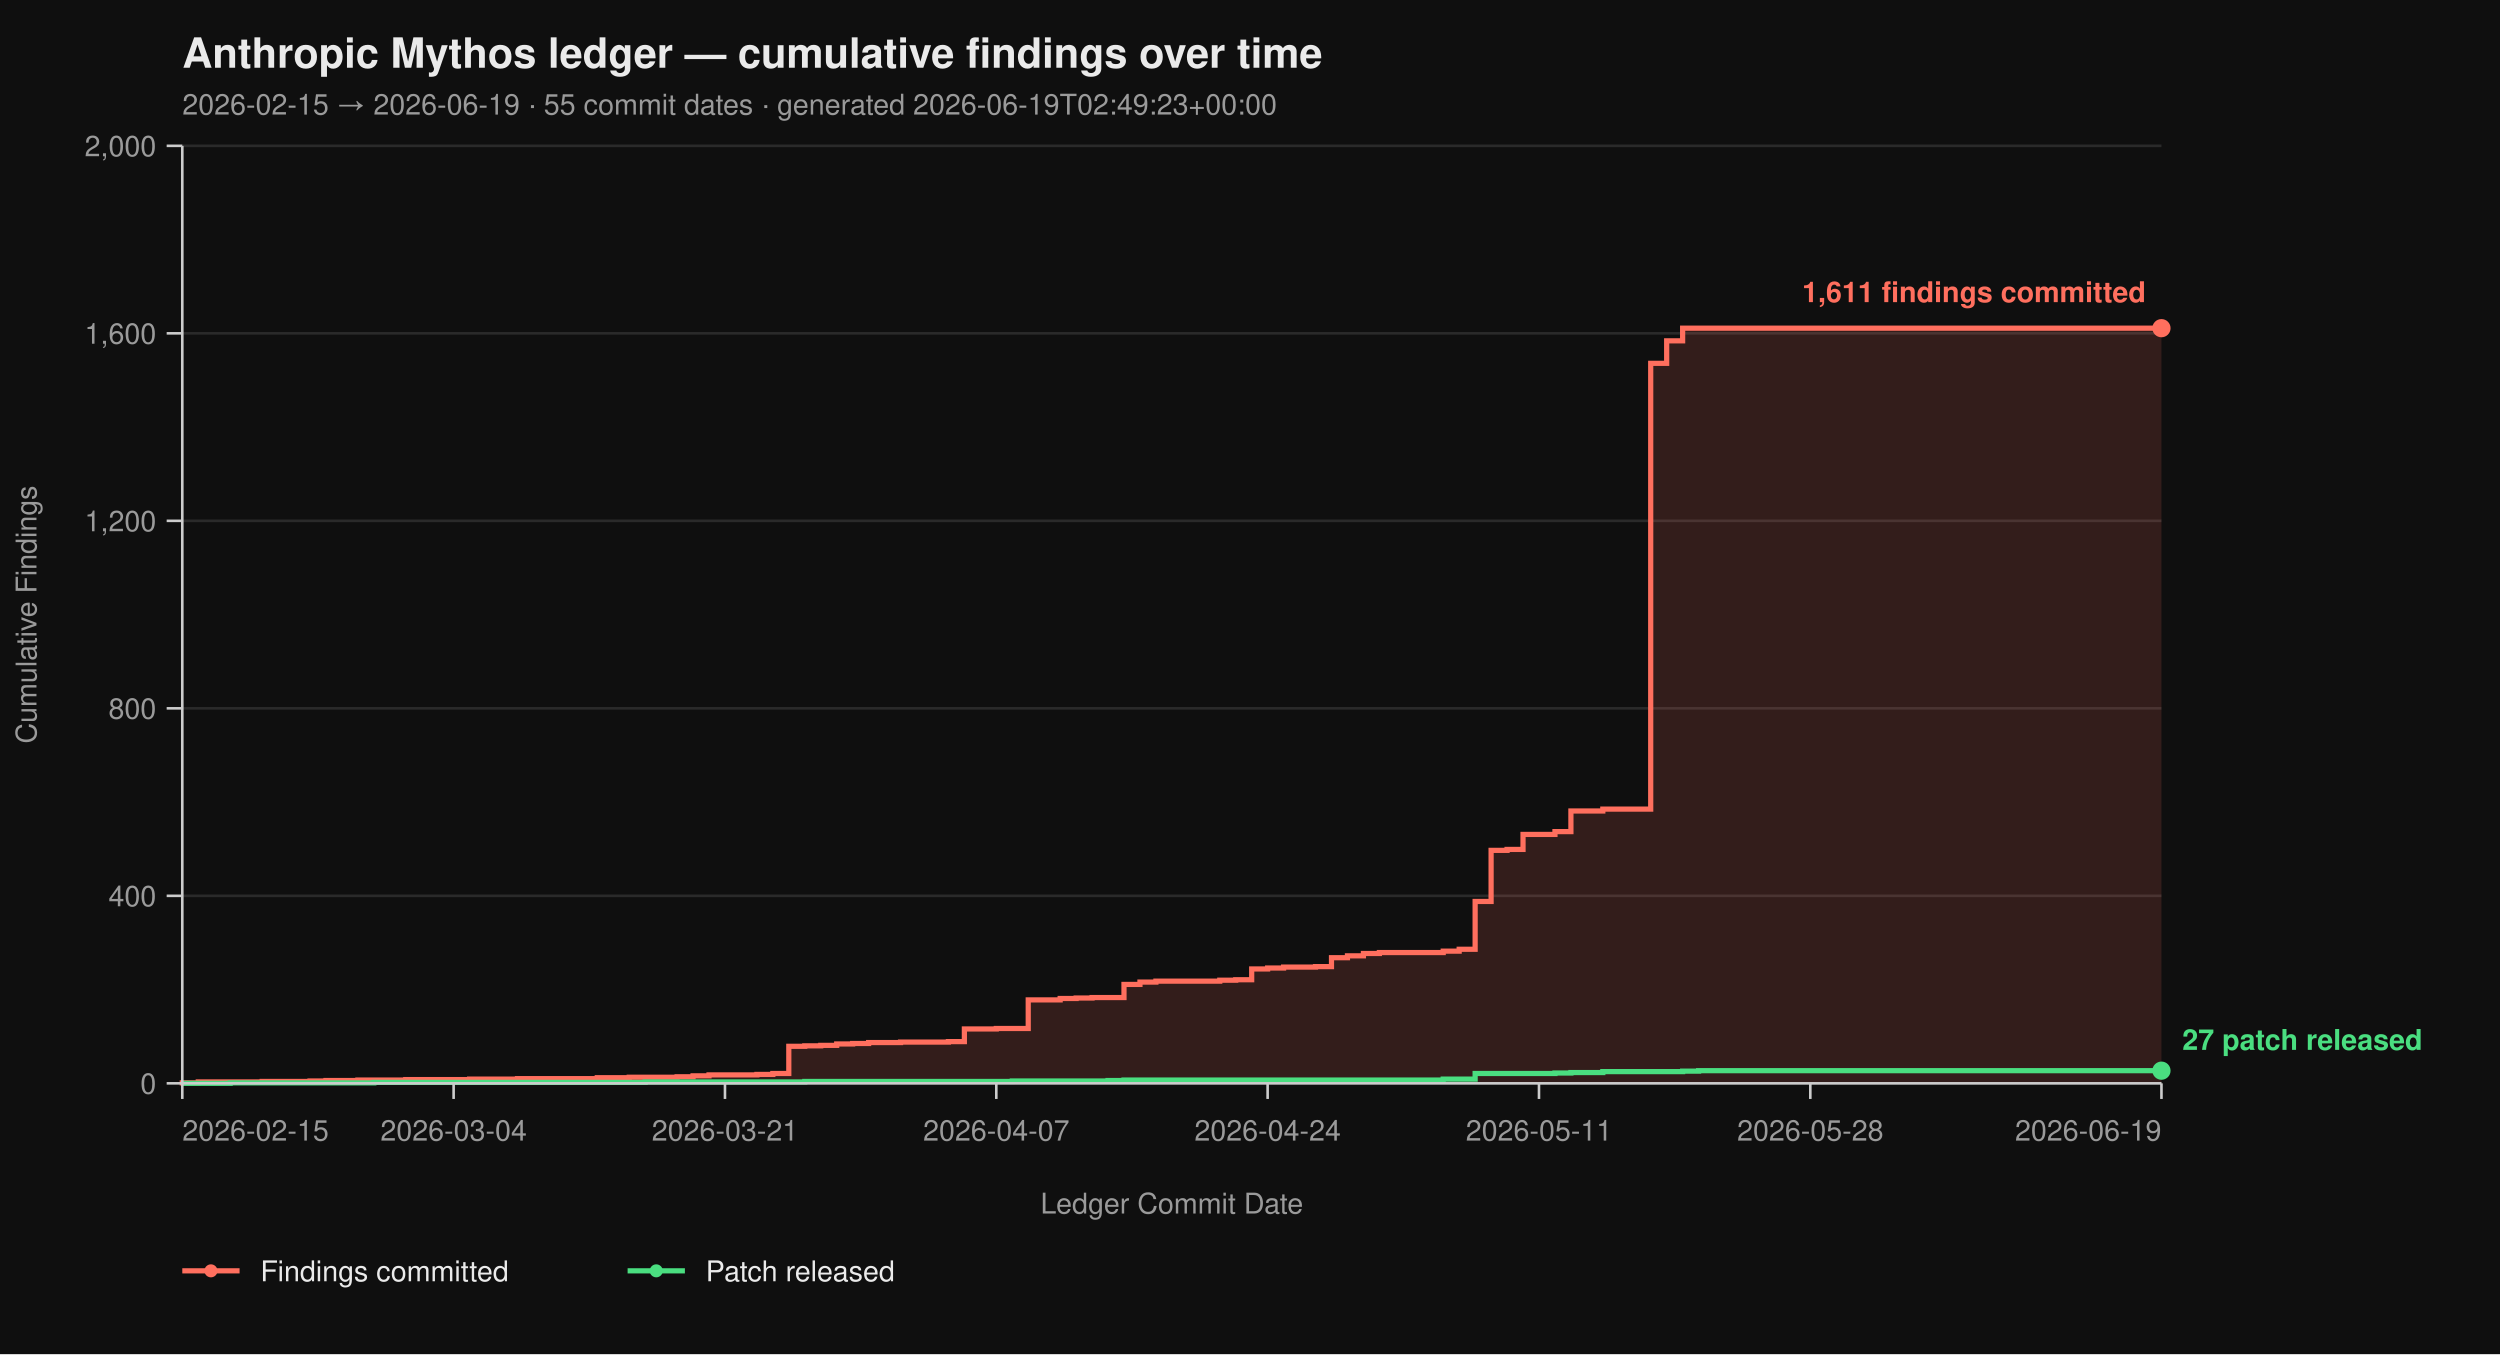
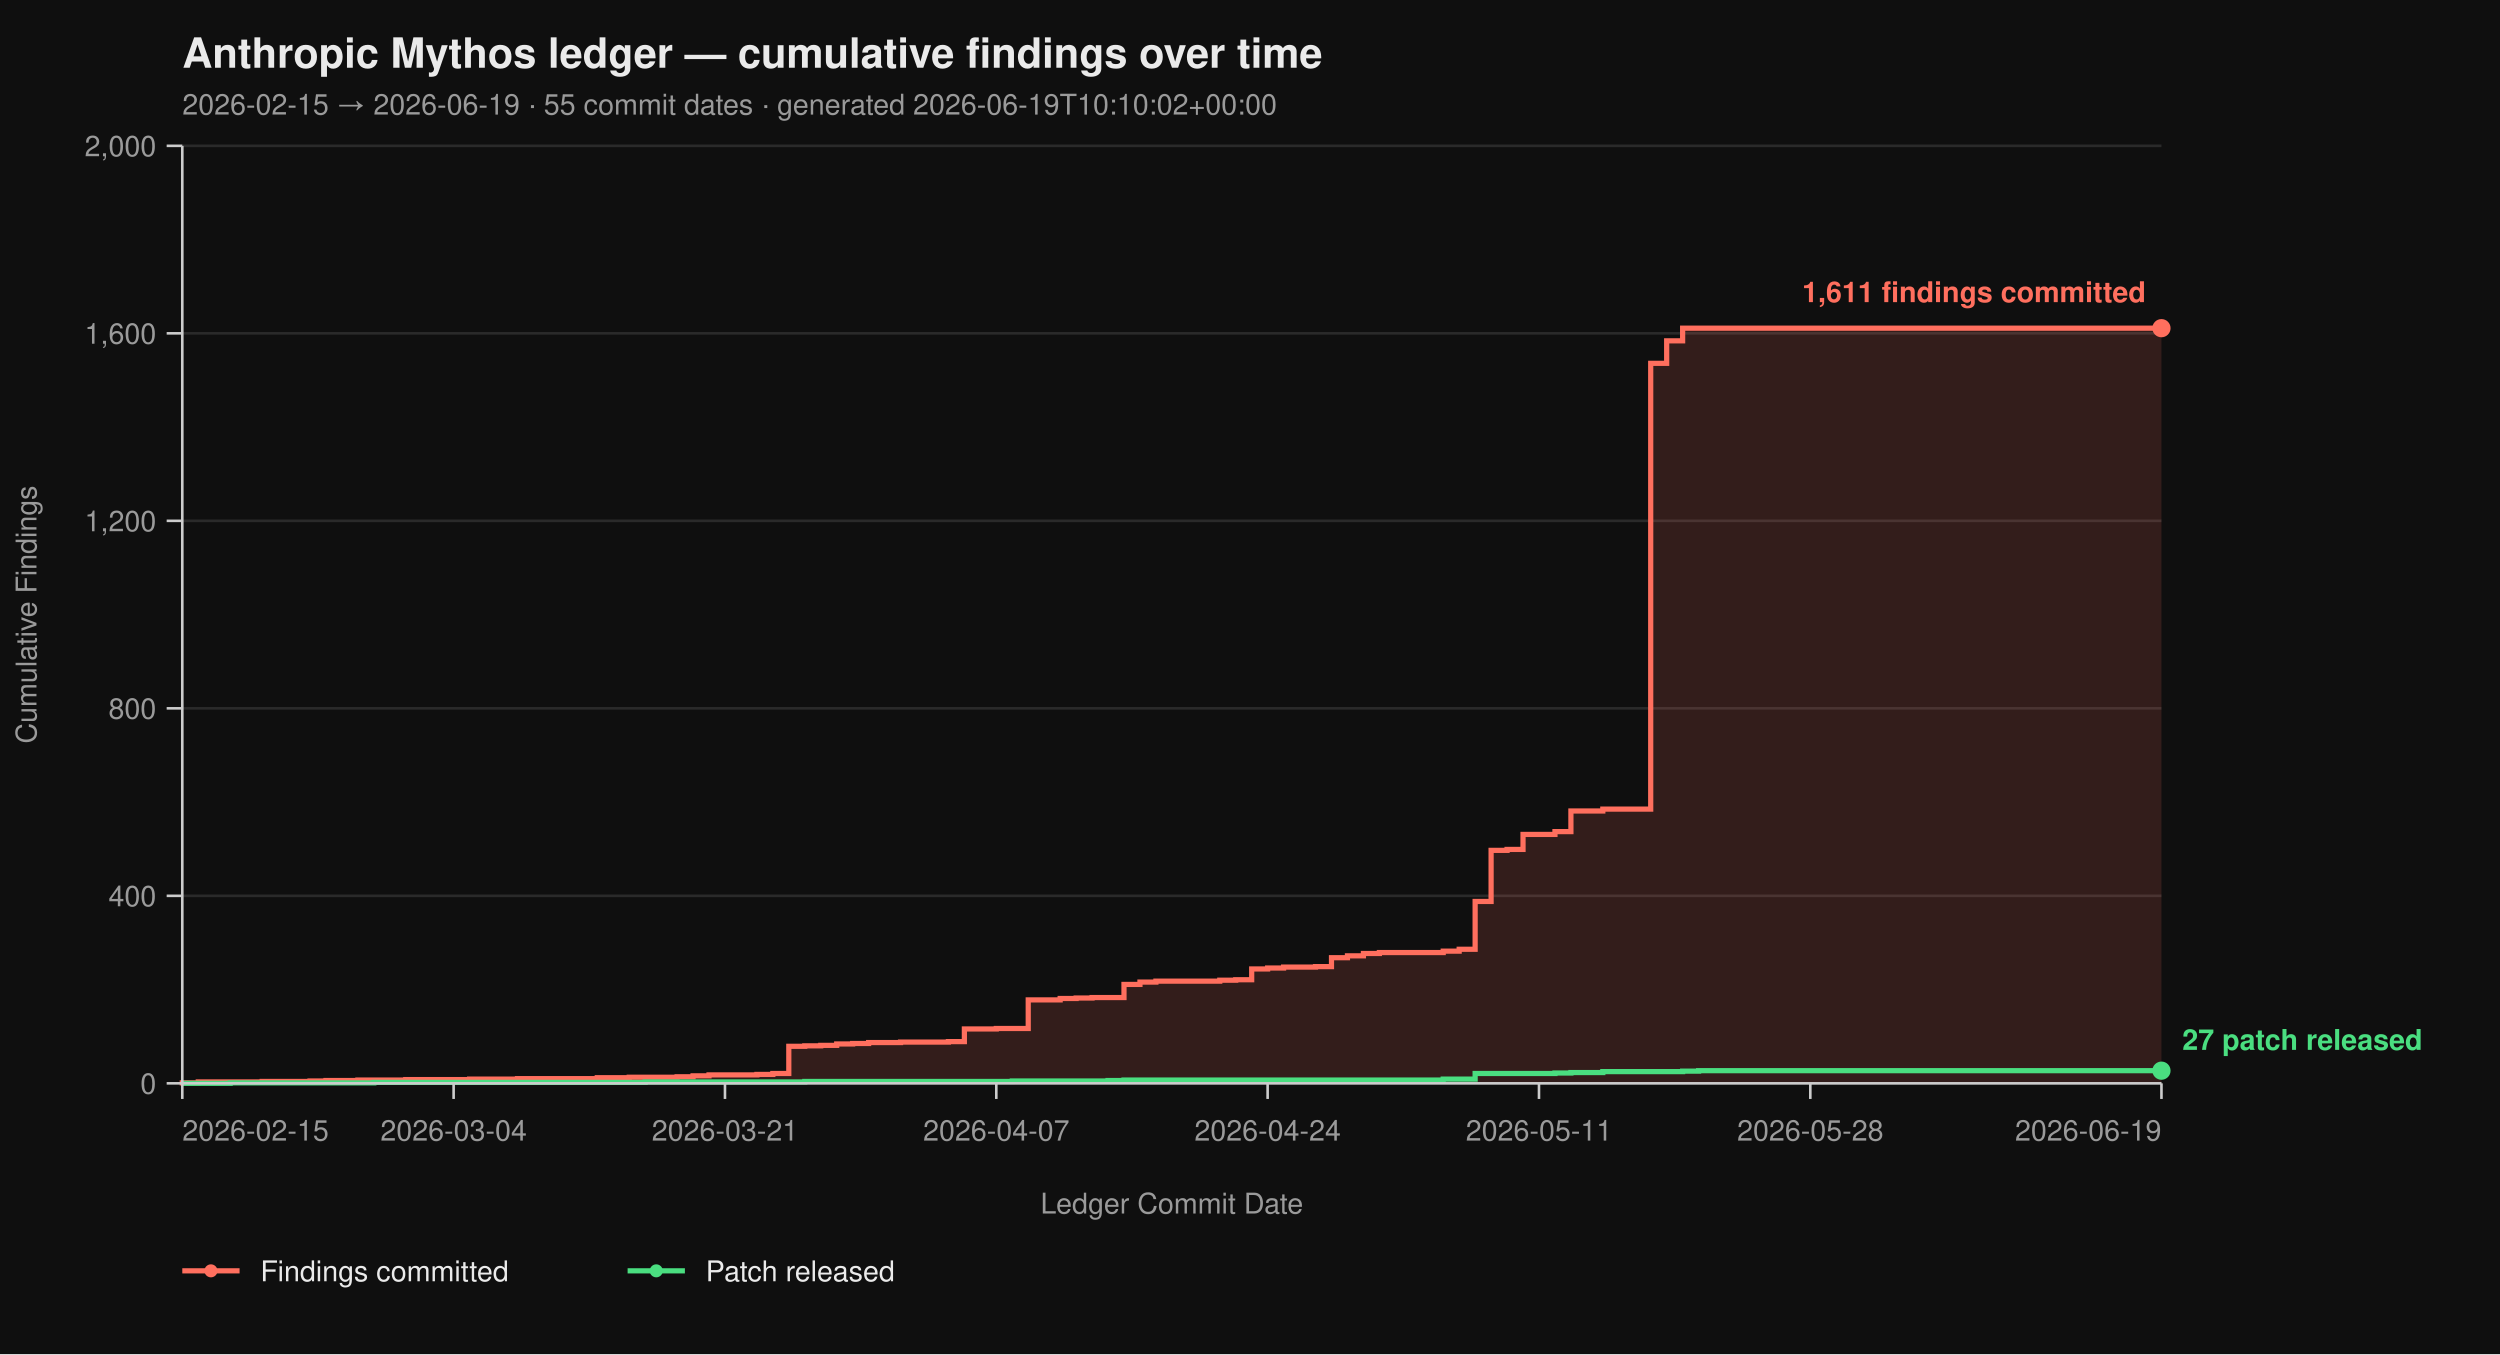
<svg xmlns="http://www.w3.org/2000/svg" viewBox="0 0 960 520" width="960" height="520" font-family="-apple-system, BlinkMacSystemFont, 'Segoe UI', Helvetica, Arial, sans-serif">
  <rect width="100%" height="100%" fill="#0f0f0f" />
  <text x="70" y="26" fill="#eaeaea" font-size="16" font-weight="700">Anthropic Mythos ledger — cumulative findings over time</text>
-   <text x="70" y="44" fill="#9a9a9a" font-size="11">2026-02-15 → 2026-06-19  ·  55 commit dates  ·  generated 2026-06-19T02:49:23+00:00</text>
+   <text x="70" y="44" fill="#9a9a9a" font-size="11">2026-02-15 → 2026-06-19  ·  55 commit dates  ·  generated 2026-06-19T10:10:02+00:00</text>
  <line x1="70" y1="416.00" x2="830" y2="416.00" stroke="#2a2a2a" stroke-width="1" />
  <line x1="70" y1="344.00" x2="830" y2="344.00" stroke="#2a2a2a" stroke-width="1" />
  <line x1="70" y1="272.00" x2="830" y2="272.00" stroke="#2a2a2a" stroke-width="1" />
  <line x1="70" y1="200.00" x2="830" y2="200.00" stroke="#2a2a2a" stroke-width="1" />
  <line x1="70" y1="128.00" x2="830" y2="128.00" stroke="#2a2a2a" stroke-width="1" />
  <line x1="70" y1="56.00" x2="830" y2="56.00" stroke="#2a2a2a" stroke-width="1" />
  <path d="M 70.00 416.00 L 70.00 416.00 L 70.00 415.82 L 76.13 415.82 L 76.13 415.46 L 100.65 415.46 L 100.65 415.28 L 119.03 415.28 L 119.03 415.10 L 125.16 415.10 L 125.16 414.92 L 137.42 414.92 L 137.42 414.74 L 155.81 414.74 L 155.81 414.56 L 180.32 414.56 L 180.32 414.38 L 198.71 414.38 L 198.71 414.20 L 229.35 414.20 L 229.35 413.84 L 241.61 413.84 L 241.61 413.66 L 260.00 413.66 L 260.00 413.48 L 266.13 413.48 L 266.13 413.12 L 272.26 413.12 L 272.26 412.76 L 290.65 412.76 L 290.65 412.58 L 296.77 412.58 L 296.77 412.22 L 302.90 412.22 L 302.90 401.78 L 309.03 401.78 L 309.03 401.60 L 315.16 401.60 L 315.16 401.42 L 321.29 401.42 L 321.29 400.88 L 327.42 400.88 L 327.42 400.70 L 333.55 400.70 L 333.55 400.34 L 345.81 400.34 L 345.81 400.16 L 364.19 400.16 L 364.19 399.98 L 370.32 399.98 L 370.32 395.12 L 382.58 395.12 L 382.58 394.94 L 394.84 394.94 L 394.84 383.96 L 407.10 383.96 L 407.10 383.42 L 413.23 383.42 L 413.23 383.24 L 419.35 383.24 L 419.35 383.06 L 431.61 383.06 L 431.61 378.02 L 437.74 378.02 L 437.74 377.12 L 443.87 377.12 L 443.87 376.76 L 468.39 376.76 L 468.39 376.40 L 474.52 376.40 L 474.52 376.22 L 480.65 376.22 L 480.65 372.08 L 486.77 372.08 L 486.77 371.72 L 492.90 371.72 L 492.90 371.36 L 505.16 371.36 L 505.16 371.18 L 511.29 371.18 L 511.29 367.76 L 517.42 367.76 L 517.42 367.04 L 523.55 367.04 L 523.55 366.14 L 529.68 366.14 L 529.68 365.78 L 554.19 365.78 L 554.19 365.24 L 560.32 365.24 L 560.32 364.52 L 566.45 364.52 L 566.45 346.16 L 572.58 346.16 L 572.58 326.54 L 578.71 326.54 L 578.71 326.18 L 584.84 326.18 L 584.84 320.42 L 597.10 320.42 L 597.10 319.34 L 603.23 319.34 L 603.23 311.42 L 615.48 311.42 L 615.48 310.70 L 633.87 310.70 L 633.87 139.52 L 640.00 139.52 L 640.00 130.88 L 646.13 130.88 L 646.13 126.02 L 830.00 126.02 L 830.00 416.00 Z" fill="#ff6f5e26" stroke="none" />
  <path d="M 70.00 416.00 L 70.00 416.00 L 70.00 415.82 L 76.13 415.82 L 76.13 415.46 L 100.65 415.46 L 100.65 415.28 L 119.03 415.28 L 119.03 415.10 L 125.16 415.10 L 125.16 414.92 L 137.42 414.92 L 137.42 414.74 L 155.81 414.74 L 155.81 414.56 L 180.32 414.56 L 180.32 414.38 L 198.71 414.38 L 198.71 414.20 L 229.35 414.20 L 229.35 413.84 L 241.61 413.84 L 241.61 413.66 L 260.00 413.66 L 260.00 413.48 L 266.13 413.48 L 266.13 413.12 L 272.26 413.12 L 272.26 412.76 L 290.65 412.76 L 290.65 412.58 L 296.77 412.58 L 296.77 412.22 L 302.90 412.22 L 302.90 401.78 L 309.03 401.78 L 309.03 401.60 L 315.16 401.60 L 315.16 401.42 L 321.29 401.42 L 321.29 400.88 L 327.42 400.88 L 327.42 400.70 L 333.55 400.70 L 333.55 400.34 L 345.81 400.34 L 345.81 400.16 L 364.19 400.16 L 364.19 399.98 L 370.32 399.98 L 370.32 395.12 L 382.58 395.12 L 382.58 394.94 L 394.84 394.94 L 394.84 383.96 L 407.10 383.96 L 407.10 383.42 L 413.23 383.42 L 413.23 383.24 L 419.35 383.24 L 419.35 383.06 L 431.61 383.06 L 431.61 378.02 L 437.74 378.02 L 437.74 377.12 L 443.87 377.12 L 443.87 376.76 L 468.39 376.76 L 468.39 376.40 L 474.52 376.40 L 474.52 376.22 L 480.65 376.22 L 480.65 372.08 L 486.77 372.08 L 486.77 371.72 L 492.90 371.72 L 492.90 371.36 L 505.16 371.36 L 505.16 371.18 L 511.29 371.18 L 511.29 367.76 L 517.42 367.76 L 517.42 367.04 L 523.55 367.04 L 523.55 366.14 L 529.68 366.14 L 529.68 365.78 L 554.19 365.78 L 554.19 365.24 L 560.32 365.24 L 560.32 364.52 L 566.45 364.52 L 566.45 346.16 L 572.58 346.16 L 572.58 326.54 L 578.71 326.54 L 578.71 326.18 L 584.84 326.18 L 584.84 320.42 L 597.10 320.42 L 597.10 319.34 L 603.23 319.34 L 603.23 311.42 L 615.48 311.42 L 615.48 310.70 L 633.87 310.70 L 633.87 139.52 L 640.00 139.52 L 640.00 130.88 L 646.13 130.88 L 646.13 126.02 L 830.00 126.02" fill="none" stroke="#ff6f5e" stroke-width="2" stroke-linejoin="miter" stroke-linecap="butt" />
  <path d="M 70.00 416.00 L 88.39 416.00 L 88.39 415.82 L 143.55 415.82 L 143.55 415.64 L 247.74 415.64 L 247.74 415.46 L 309.03 415.46 L 309.03 415.28 L 388.71 415.28 L 388.71 415.10 L 425.48 415.10 L 425.48 414.92 L 431.61 414.92 L 431.61 414.74 L 554.19 414.74 L 554.19 414.38 L 566.45 414.38 L 566.45 412.22 L 597.10 412.22 L 597.10 412.04 L 603.23 412.04 L 603.23 411.86 L 615.48 411.86 L 615.48 411.50 L 646.13 411.50 L 646.13 411.32 L 652.26 411.32 L 652.26 411.14 L 830.00 411.14" fill="none" stroke="#4ade80" stroke-width="2" stroke-linejoin="miter" stroke-linecap="butt" />
  <line x1="70" y1="56" x2="70" y2="416" stroke="#cccccc" stroke-width="1" />
  <line x1="70" y1="416" x2="830" y2="416" stroke="#cccccc" stroke-width="1" />
  <line x1="64" y1="416.00" x2="70" y2="416.00" stroke="#cccccc" stroke-width="1" />
  <line x1="64" y1="344.00" x2="70" y2="344.00" stroke="#cccccc" stroke-width="1" />
  <line x1="64" y1="272.00" x2="70" y2="272.00" stroke="#cccccc" stroke-width="1" />
  <line x1="64" y1="200.00" x2="70" y2="200.00" stroke="#cccccc" stroke-width="1" />
  <line x1="64" y1="128.00" x2="70" y2="128.00" stroke="#cccccc" stroke-width="1" />
  <line x1="64" y1="56.00" x2="70" y2="56.00" stroke="#cccccc" stroke-width="1" />
  <text x="60" y="420.00" text-anchor="end" fill="#9a9a9a" font-size="11">0</text>
  <text x="60" y="348.00" text-anchor="end" fill="#9a9a9a" font-size="11">400</text>
  <text x="60" y="276.00" text-anchor="end" fill="#9a9a9a" font-size="11">800</text>
  <text x="60" y="204.00" text-anchor="end" fill="#9a9a9a" font-size="11">1,200</text>
  <text x="60" y="132.00" text-anchor="end" fill="#9a9a9a" font-size="11">1,600</text>
  <text x="60" y="60.00" text-anchor="end" fill="#9a9a9a" font-size="11">2,000</text>
  <text x="14" y="236.00" fill="#9a9a9a" font-size="11" transform="rotate(-90 14 236.00)" text-anchor="middle">Cumulative Findings</text>
  <line x1="70.00" y1="416" x2="70.00" y2="422" stroke="#cccccc" stroke-width="1" />
  <line x1="174.19" y1="416" x2="174.19" y2="422" stroke="#cccccc" stroke-width="1" />
  <line x1="278.39" y1="416" x2="278.39" y2="422" stroke="#cccccc" stroke-width="1" />
  <line x1="382.58" y1="416" x2="382.58" y2="422" stroke="#cccccc" stroke-width="1" />
  <line x1="486.77" y1="416" x2="486.77" y2="422" stroke="#cccccc" stroke-width="1" />
  <line x1="590.97" y1="416" x2="590.97" y2="422" stroke="#cccccc" stroke-width="1" />
  <line x1="695.16" y1="416" x2="695.16" y2="422" stroke="#cccccc" stroke-width="1" />
  <line x1="830.00" y1="416" x2="830.00" y2="422" stroke="#cccccc" stroke-width="1" />
  <text x="70.00" y="438" text-anchor="start" fill="#9a9a9a" font-size="11">2026-02-15</text>
  <text x="174.19" y="438" text-anchor="middle" fill="#9a9a9a" font-size="11">2026-03-04</text>
  <text x="278.39" y="438" text-anchor="middle" fill="#9a9a9a" font-size="11">2026-03-21</text>
  <text x="382.58" y="438" text-anchor="middle" fill="#9a9a9a" font-size="11">2026-04-07</text>
  <text x="486.77" y="438" text-anchor="middle" fill="#9a9a9a" font-size="11">2026-04-24</text>
  <text x="590.97" y="438" text-anchor="middle" fill="#9a9a9a" font-size="11">2026-05-11</text>
  <text x="695.16" y="438" text-anchor="middle" fill="#9a9a9a" font-size="11">2026-05-28</text>
  <text x="830.00" y="438" text-anchor="end" fill="#9a9a9a" font-size="11">2026-06-19</text>
  <text x="450.00" y="466" fill="#9a9a9a" font-size="11" text-anchor="middle">Ledger Commit Date</text>
  <circle cx="830.00" cy="126.02" r="3.5" fill="#ff6f5e" />
  <text x="824.00" y="116.02" text-anchor="end" fill="#ff6f5e" font-size="11" font-weight="600">1,611 findings committed</text>
  <circle cx="830.00" cy="411.14" r="3.5" fill="#4ade80" />
  <text x="838.00" y="403.14" text-anchor="start" fill="#4ade80" font-size="11" font-weight="600">27 patch released</text>
  <line x1="70" y1="488" x2="92" y2="488" stroke="#ff6f5e" stroke-width="2" />
  <circle cx="81" cy="488" r="2.5" fill="#ff6f5e" />
  <text x="100" y="492" fill="#eaeaea" font-size="11">Findings committed</text>
  <line x1="241.0" y1="488" x2="263.0" y2="488" stroke="#4ade80" stroke-width="2" />
  <circle cx="252.0" cy="488" r="2.5" fill="#4ade80" />
  <text x="271.0" y="492" fill="#eaeaea" font-size="11">Patch released</text>
</svg>
